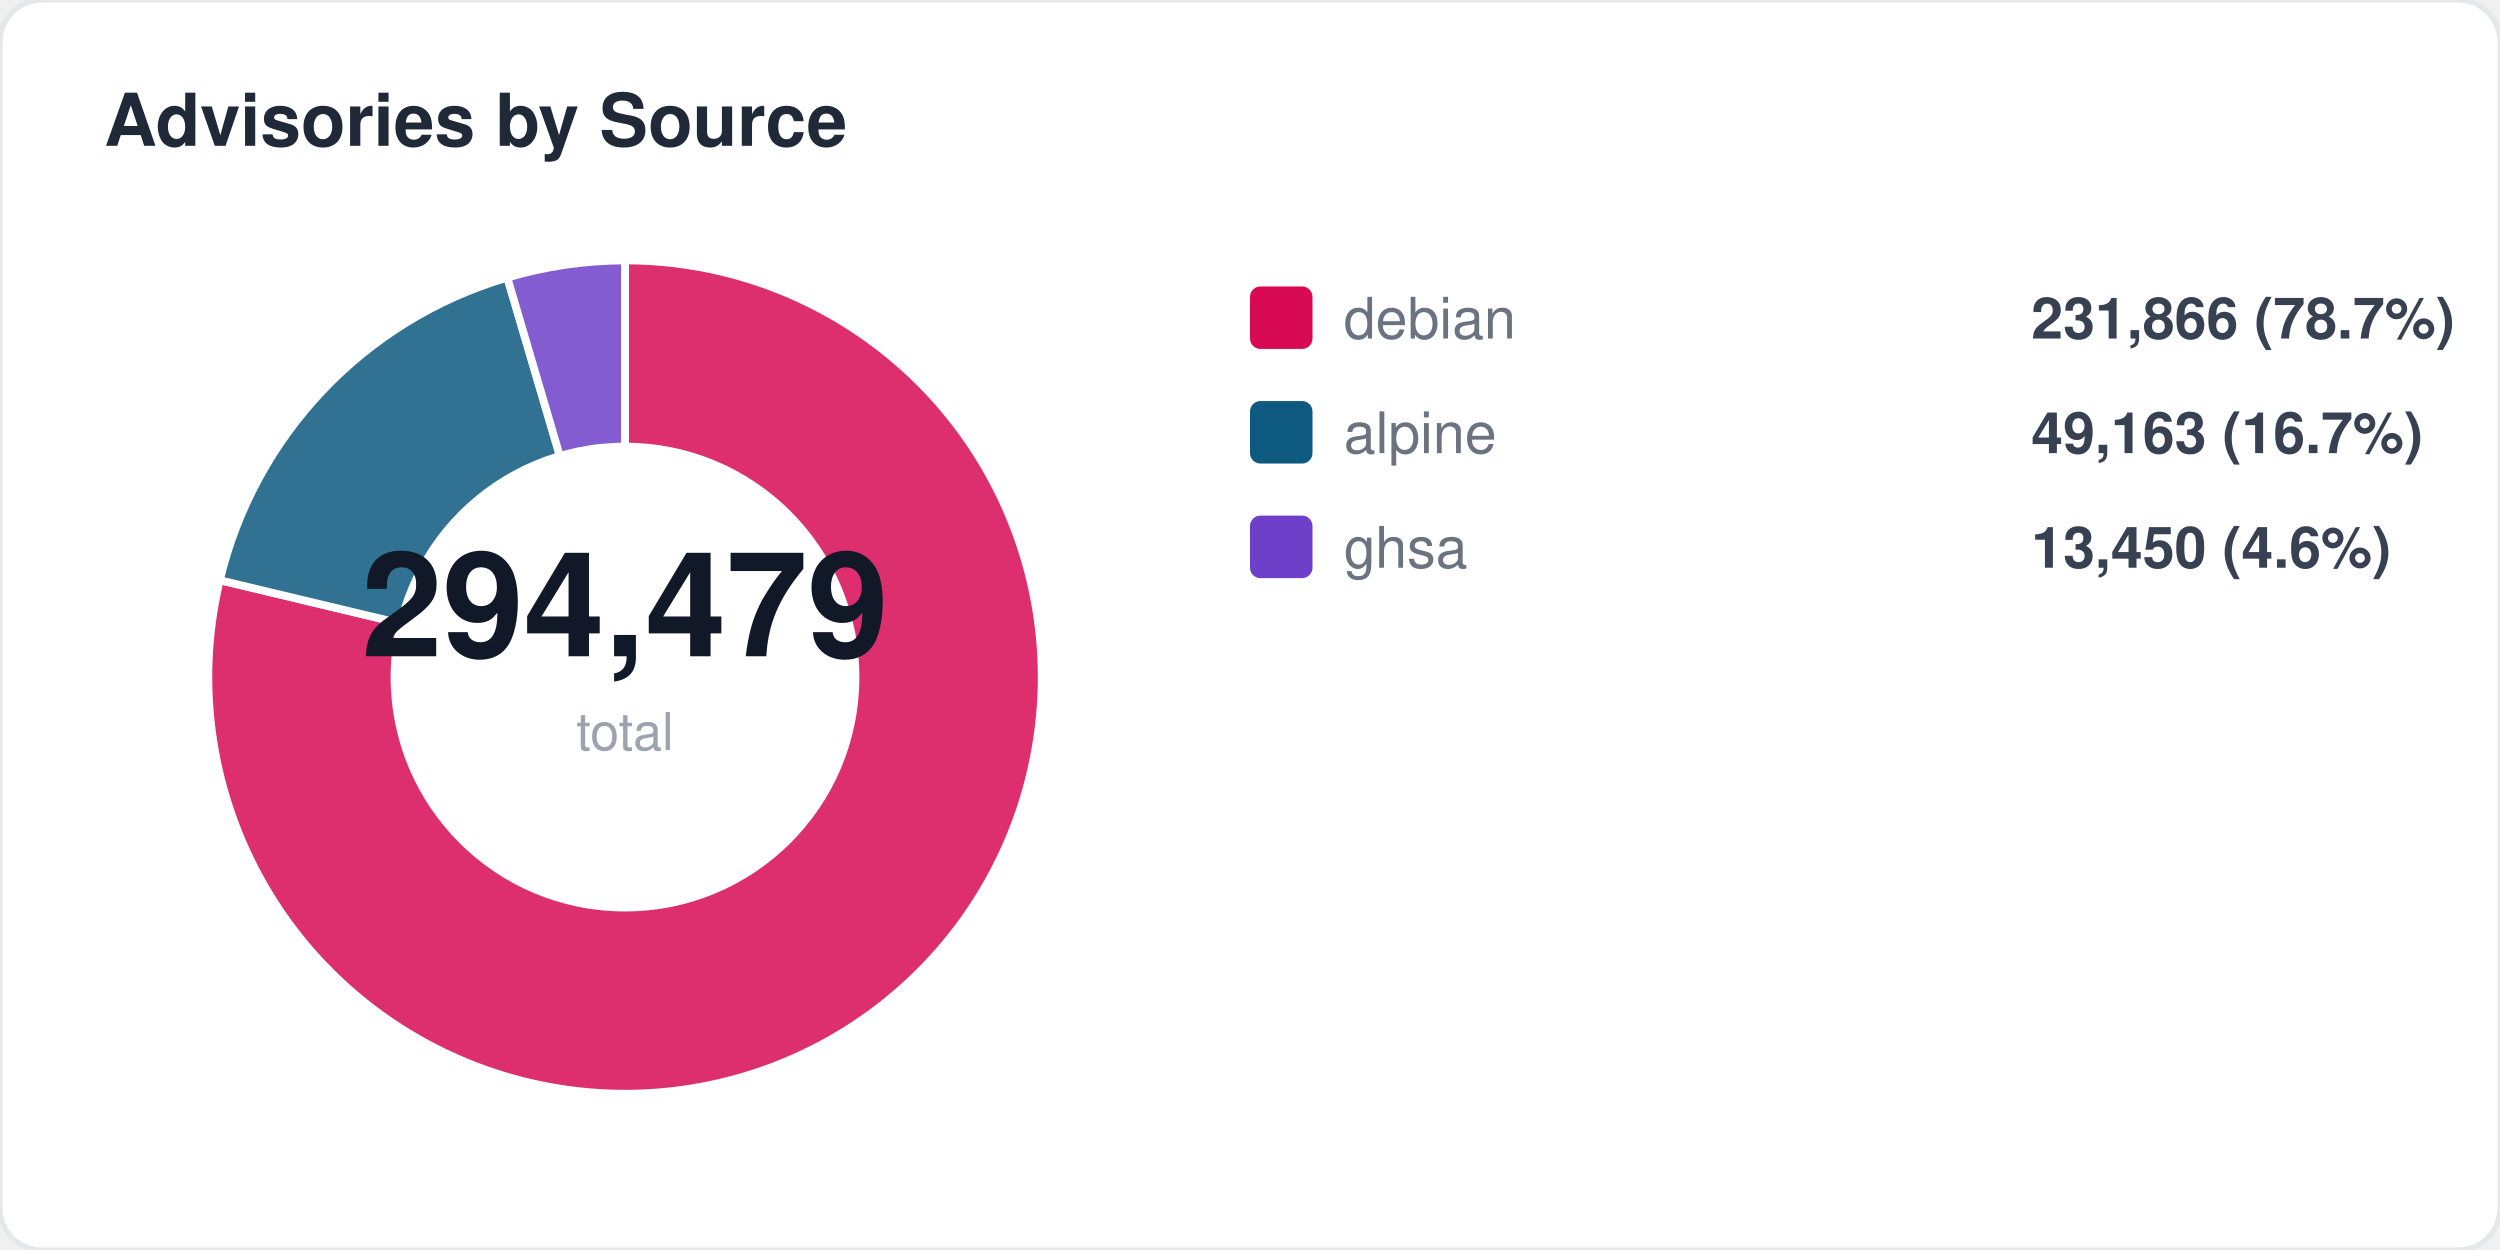
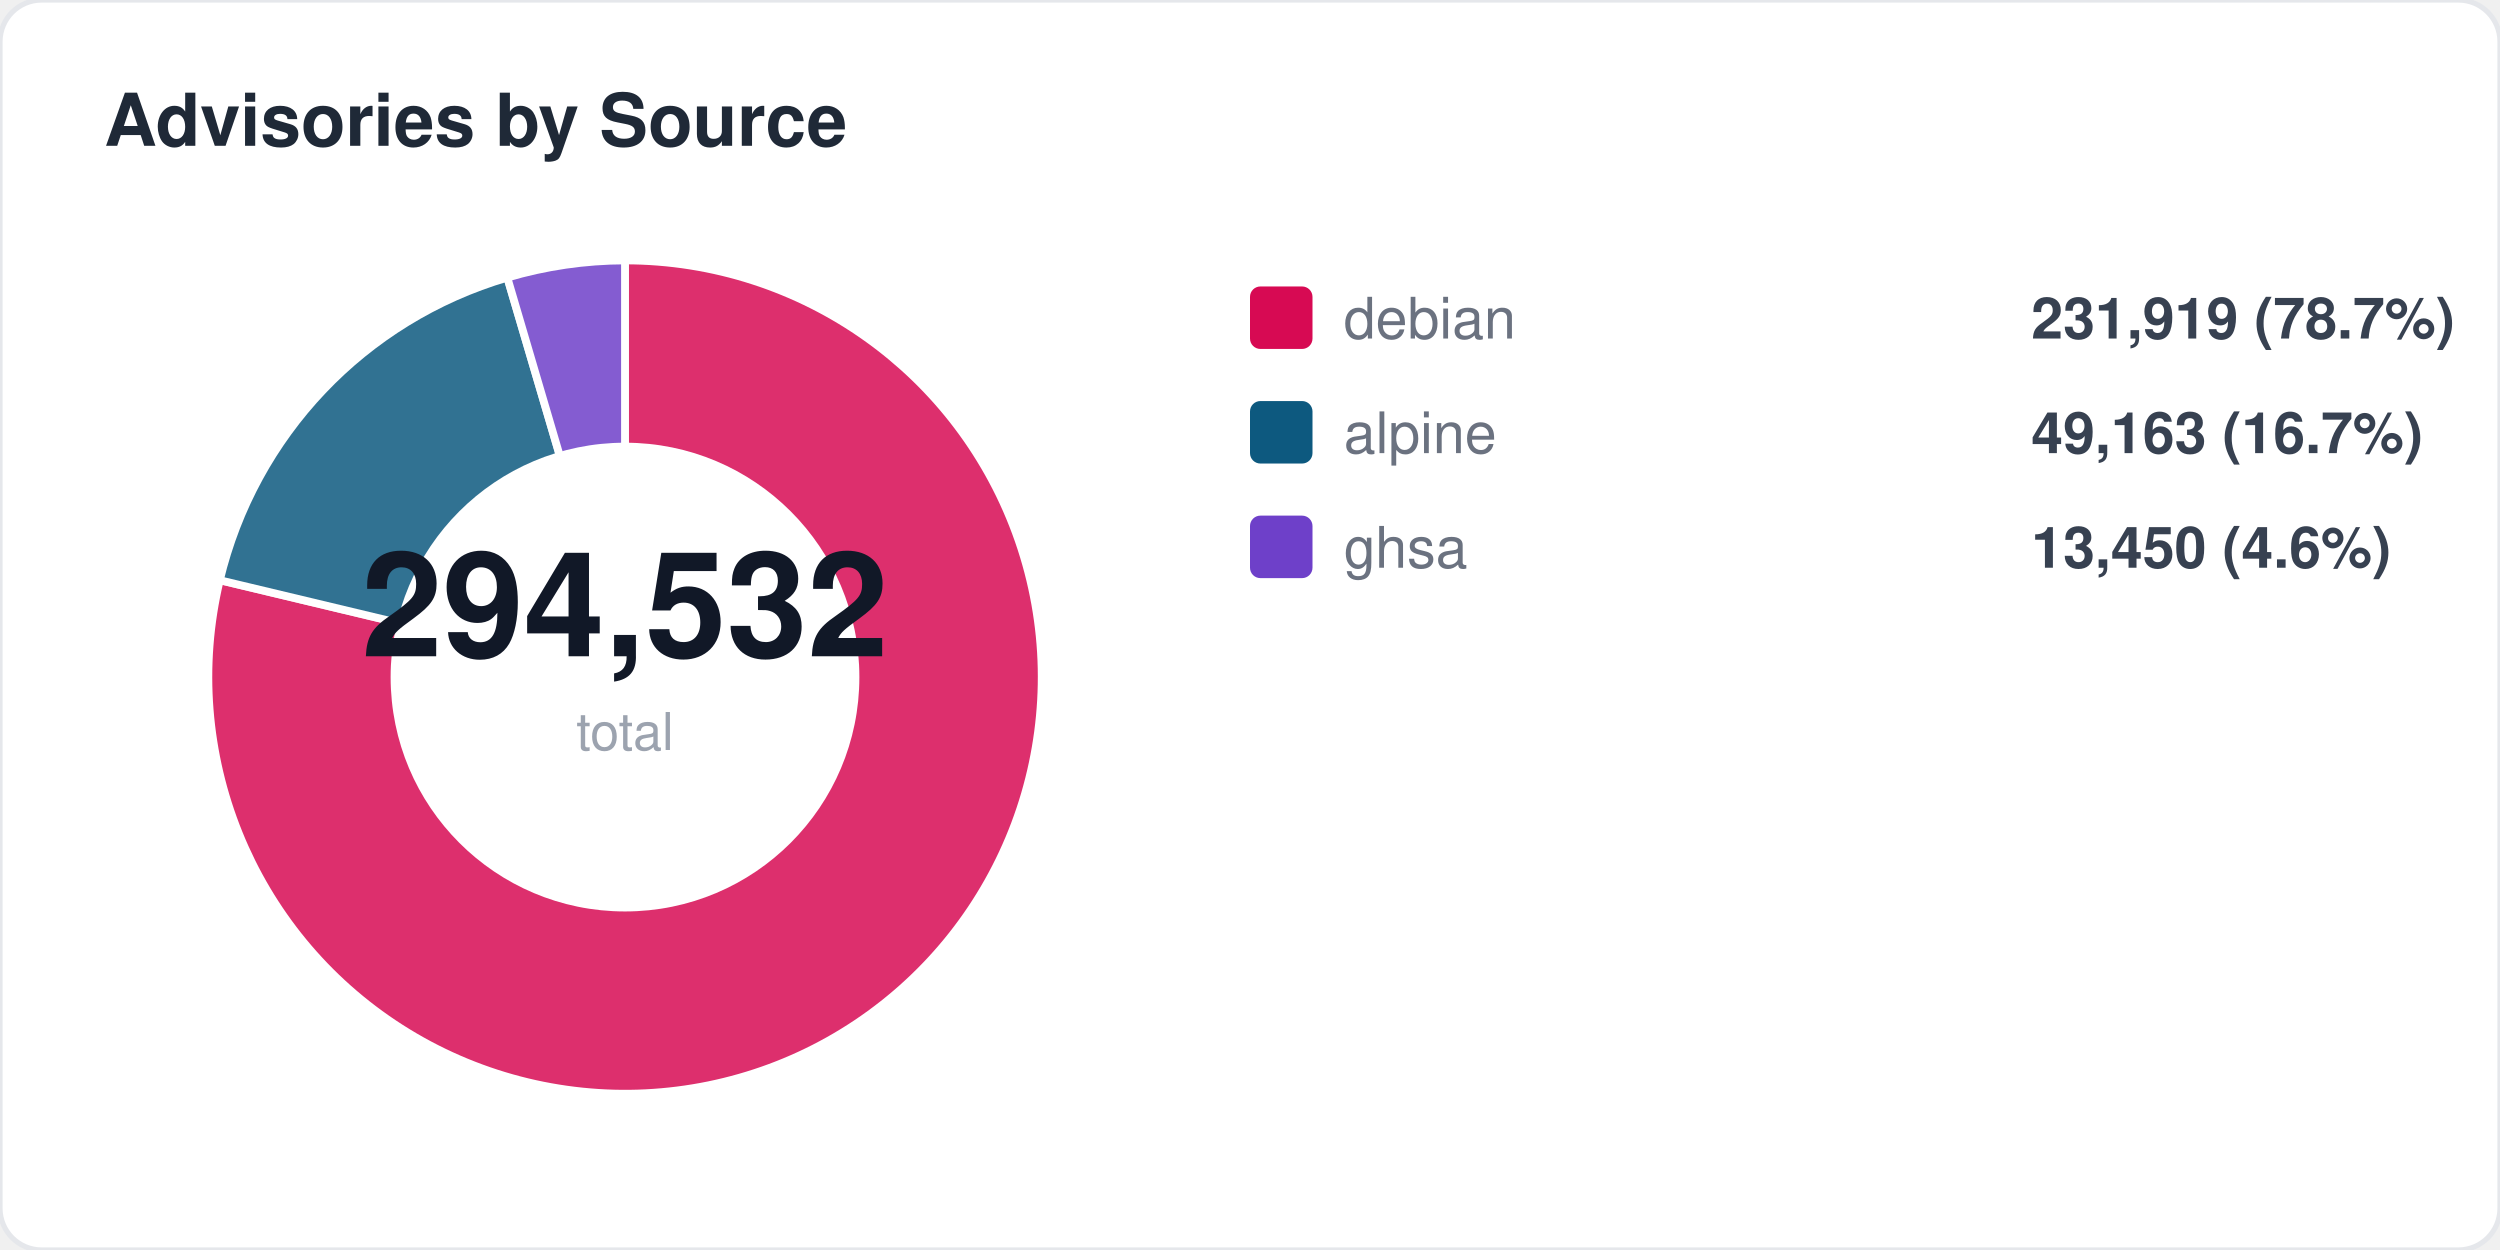
<svg xmlns="http://www.w3.org/2000/svg" width="480" height="240" viewBox="0 0 480 240" fill="none">
  <style>
  text { font-family: -apple-system, BlinkMacSystemFont, "Segoe UI", Helvetica, Arial, sans-serif; }
  .title { font-size: 14px; font-weight: 700; fill: #1f2937; }
  .label { font-size: 11px; fill: #6b7280; }
  .value { font-size: 11px; font-weight: 600; fill: #374151; }
  .big-number { font-size: 28px; font-weight: 800; fill: #111827; }
  .sub { font-size: 10px; fill: #9ca3af; }
</style>
  <rect width="480" height="240" rx="8" fill="#ffffff" stroke="#e5e7eb" stroke-width="1" />
  <text x="20" y="28" class="title">Advisories by Source</text>
  <path d="M 120 130 L 120.0 50.0 A 80 80 0 1 1 42.2 111.4 Z" fill="#d70a53" opacity="0.85" stroke="#fff" stroke-width="1.5" />
  <path d="M 120 130 L 42.2 111.4 A 80 80 0 0 1 97.4 53.3 Z" fill="#0d597f" opacity="0.85" stroke="#fff" stroke-width="1.5" />
  <path d="M 120 130 L 97.4 53.3 A 80 80 0 0 1 120.0 50.0 Z" fill="#6e40c9" opacity="0.85" stroke="#fff" stroke-width="1.5" />
  <circle cx="120" cy="130" r="45" fill="#ffffff" />
-   <text x="120" y="126" text-anchor="middle" class="big-number">294,479</text>
+   <text x="120" y="126" text-anchor="middle" class="big-number">294,532</text>
  <text x="120" y="144" text-anchor="middle" class="sub">total</text>
  <rect x="240" y="55" width="12" height="12" rx="2" fill="#d70a53" />
  <text x="258" y="65" class="label">debian</text>
-   <text x="390" y="65" class="value">231,866 (78.7%)</text>
+   <text x="390" y="65" class="value">231,919 (78.7%)</text>
  <rect x="240" y="77" width="12" height="12" rx="2" fill="#0d597f" />
  <text x="258" y="87" class="label">alpine</text>
  <text x="390" y="87" class="value">49,163 (16.7%)</text>
  <rect x="240" y="99" width="12" height="12" rx="2" fill="#6e40c9" />
  <text x="258" y="109" class="label">ghsa</text>
  <text x="390" y="109" class="value">13,450 (4.6%)</text>
</svg>
